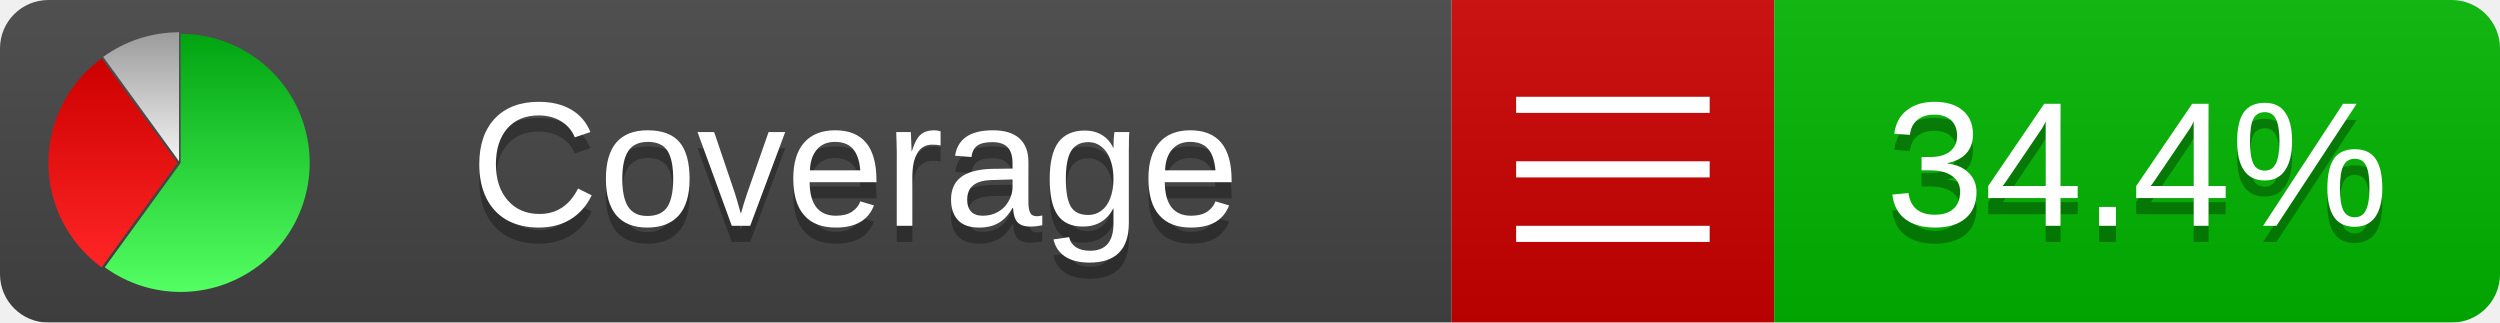
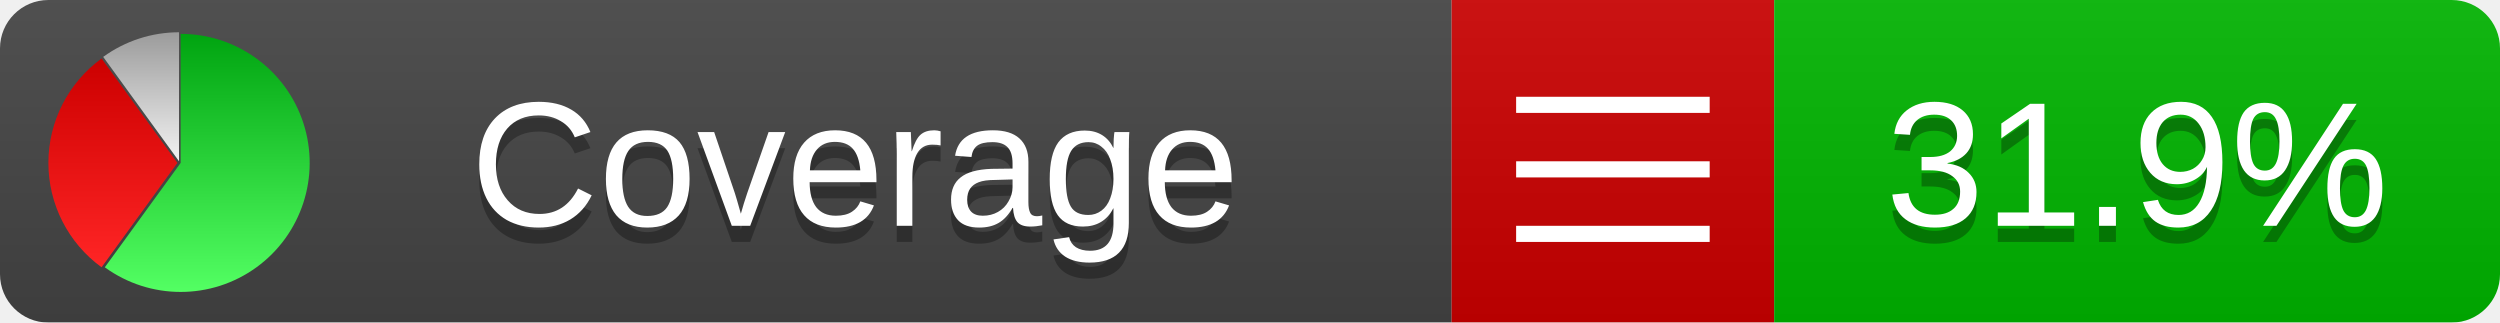
<svg xmlns="http://www.w3.org/2000/svg" xmlns:xlink="http://www.w3.org/1999/xlink" width="155" height="20">
  <style type="text/css">
          
            @keyframes fadeout {
              0 % { visibility: visible; opacity: 1; }
              40% { visibility: visible; opacity: 1; }
              50% { visibility: hidden; opacity: 0; }
              90% { visibility: hidden; opacity: 0; }
              100% { visibility: visible; opacity: 1; }
            }
            @keyframes fadein {
              0% { visibility: hidden; opacity: 0; }
              40% { visibility: hidden; opacity: 0; }
              50% { visibility: visible; opacity: 1; }
              90% { visibility: visible; opacity: 1; }
              100% { visibility: hidden; opacity: 0; }
            }
            .linecoverage {
                animation-duration: 10s;
                animation-name: fadeout;
                animation-iteration-count: infinite;
            }
            .branchcoverage {
                animation-duration: 10s;
                animation-name: fadein;
                animation-iteration-count: infinite;
            }
          
    </style>
  <defs>
    <linearGradient id="gradient" x2="0" y2="100%">
      <stop offset="0" stop-color="#bbb" stop-opacity=".1" />
      <stop offset="1" stop-opacity=".1" />
    </linearGradient>
    <linearGradient id="green" x2="0" y2="100%">
      <stop offset="0" stop-color="#00A410" />
      <stop offset="1" stop-color="#53FF63" />
    </linearGradient>
    <linearGradient id="red" x2="0" y2="100%">
      <stop offset="0" stop-color="#C00" />
      <stop offset="1" stop-color="#FF2525" />
    </linearGradient>
    <linearGradient id="gray" x2="0" y2="100%">
      <stop offset="0" stop-color="#9B9B9B" />
      <stop offset="1" stop-color="#F3F3F3" />
    </linearGradient>
    <mask id="mask">
      <rect width="155" height="20" rx="3" fill="#fff" />
    </mask>
    <g id="icon">
      <path style="fill:url(#green);" d="M205,202.5 l0,-200 a200,200 0 1,1 -117.558,361.803 z" />
      <path style="fill:url(#red);" d="M200,202.5 l-117.558,161.803 a200,200 0 0,1 0,-323.607 z" />
      <path style="fill:url(#gray);" d="M202.5,200 l-117.558,-161.803 a200,200 0 0,1 117.558,-38.196 z" />
    </g>
  </defs>
  <g mask="url(#mask)">
    <rect x="0" y="0" width="90" height="20" fill="#444" />
    <rect x="90" y="0" width="20" height="20" fill="#c00" />
    <rect x="110" y="0" width="45" height="20" fill="#00B600" />
    <rect x="0" y="0" width="155" height="20" fill="url(#gradient)" />
  </g>
  <g>
    <path class="" stroke="#fff" d="M94 6.5 h12 M94 10.5 h12 M94 14.5 h12" />
  </g>
  <g fill="#fff" text-anchor="middle" font-family="Verdana,Arial,Geneva,sans-serif" font-size="11">
    <a xlink:href="https://github.com/danielpalme/ReportGenerator" target="_top">
      <use xlink:href="#icon" transform="translate(3,2) scale(.04)" />
    </a>
    <text x="53" y="15" fill="#010101" fill-opacity=".3">Coverage</text>
    <text x="53" y="14" fill="#fff">Coverage</text>
-     <text class="" x="132.5" y="15" fill="#010101" fill-opacity=".3">34.4%</text>
-     <text class="" x="132.5" y="14">34.4%</text>
+     <text class="" x="132.5" y="15" fill="#010101" fill-opacity=".3">31.9%</text>
+     <text class="" x="132.5" y="14">31.9%</text>
  </g>
  <g>
    <rect class="" x="90" y="0" width="65" height="20" fill-opacity="0" />
  </g>
</svg>
